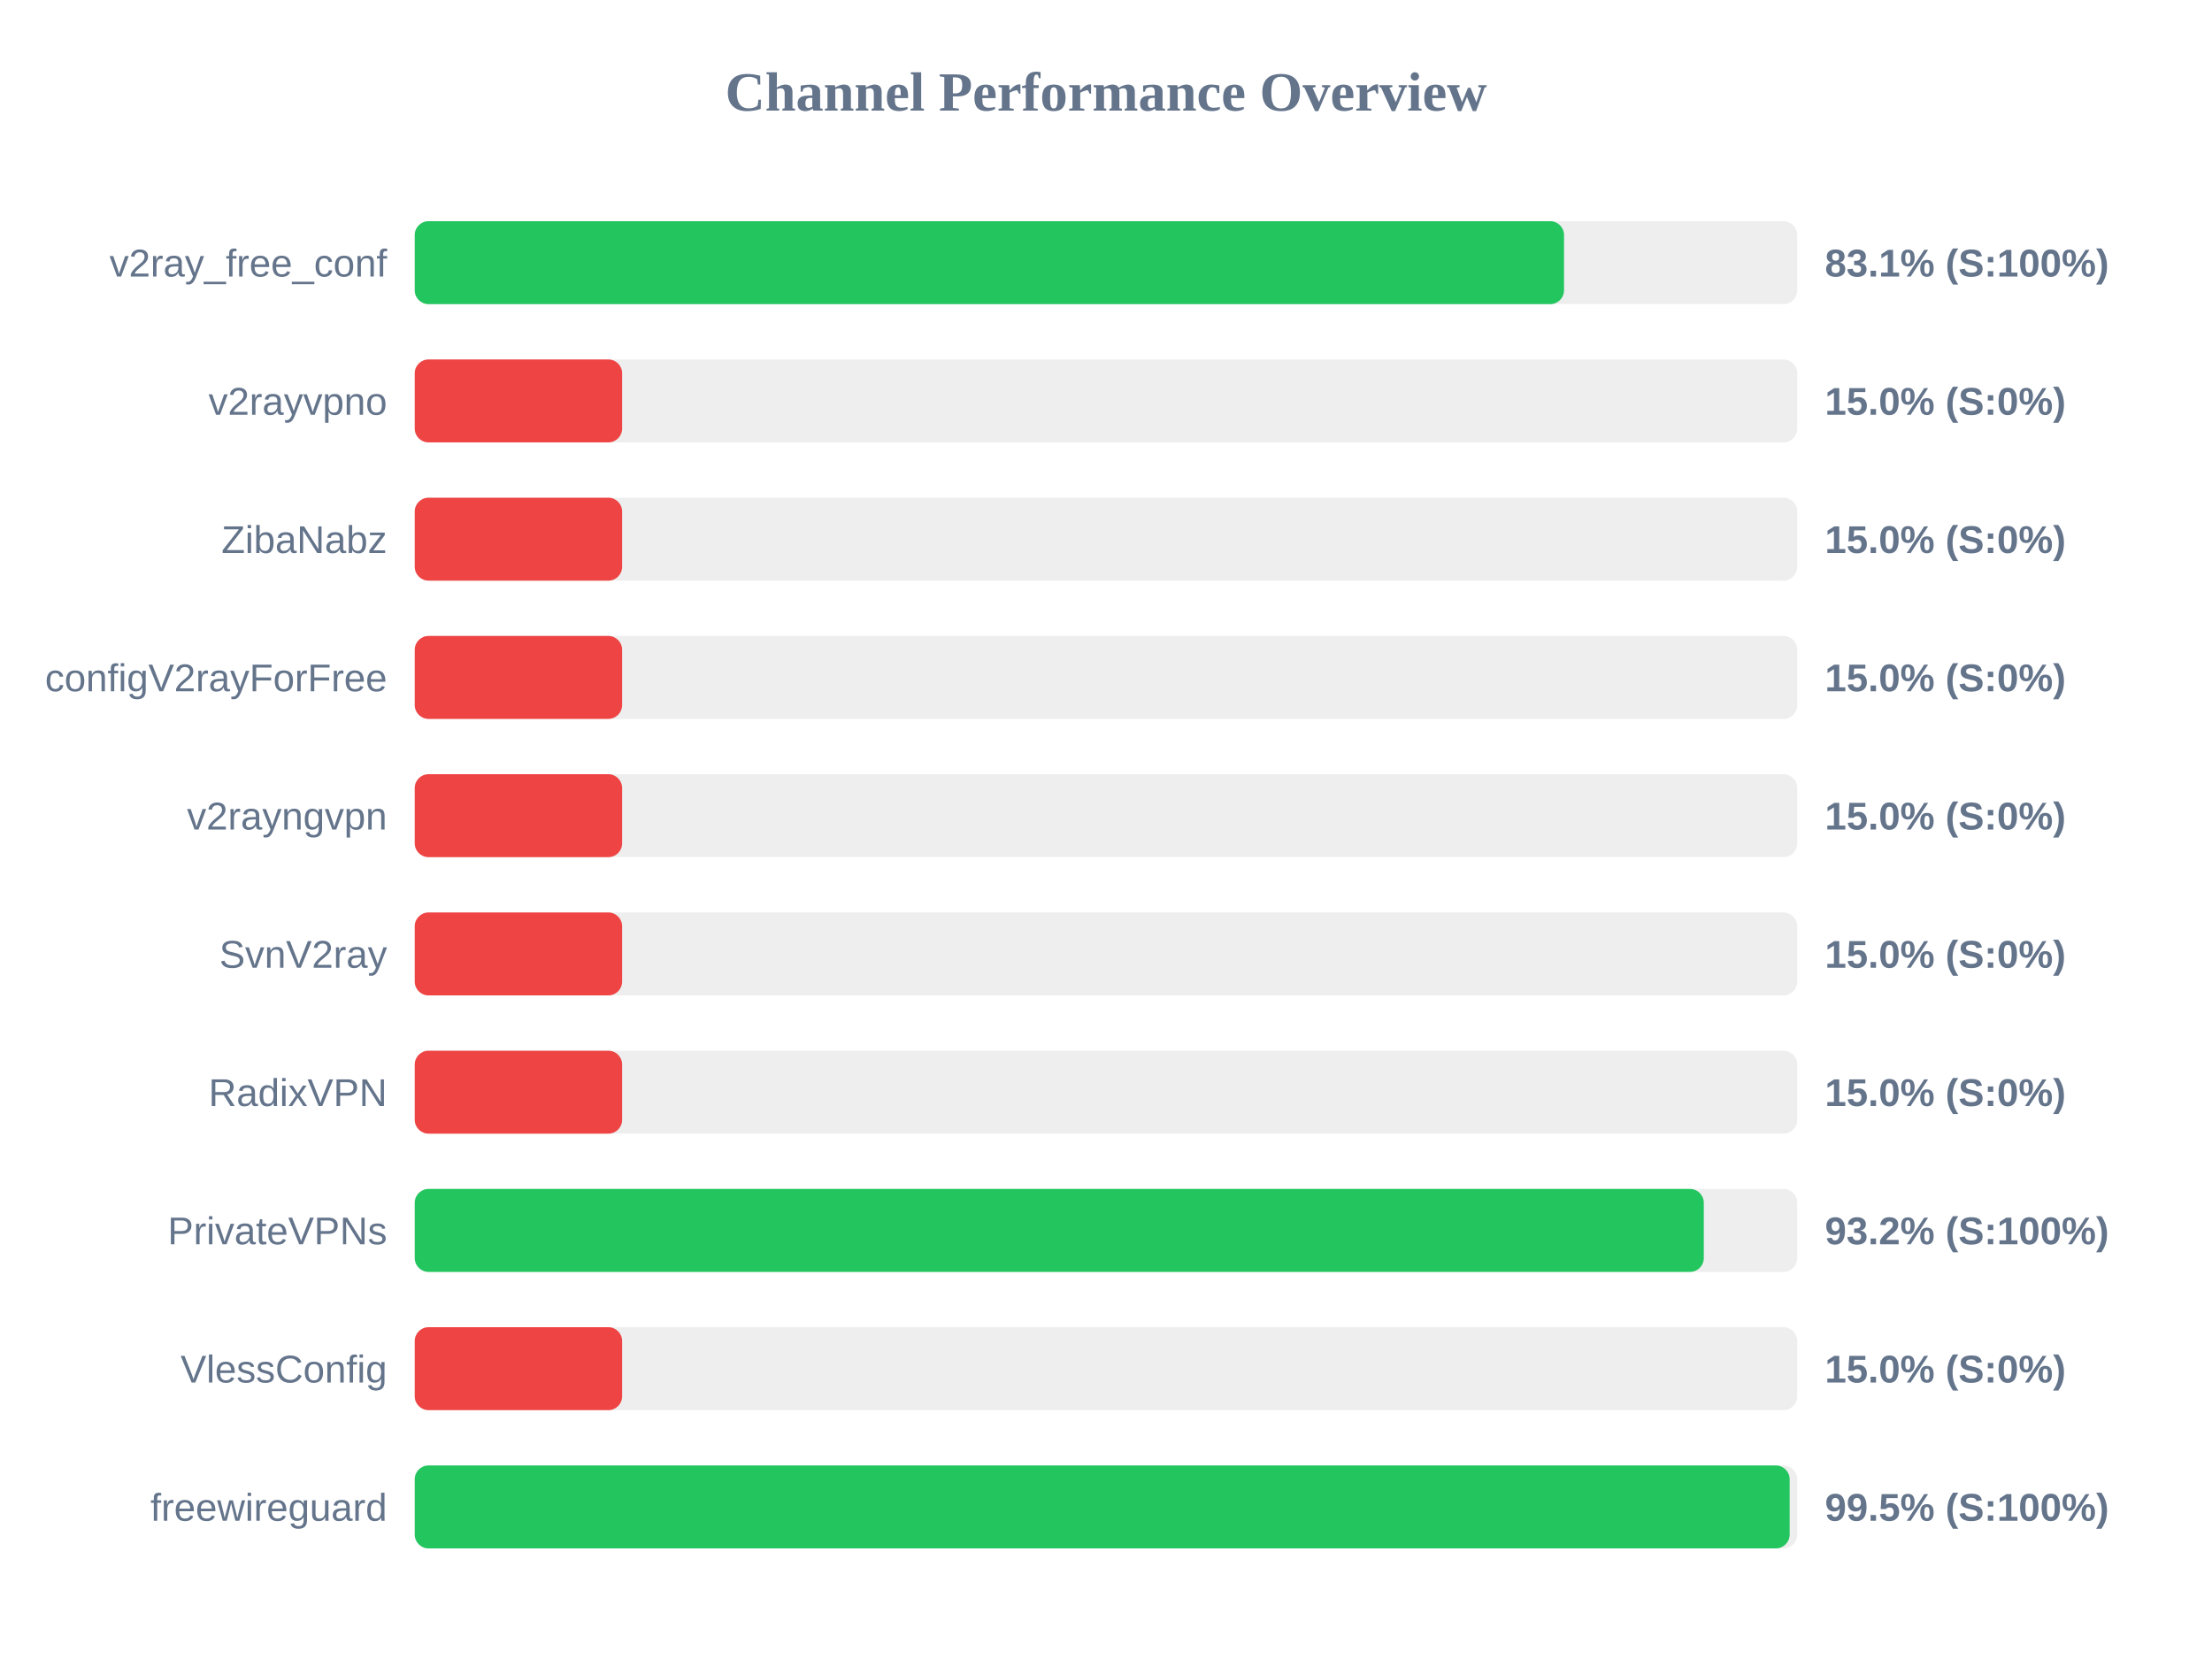
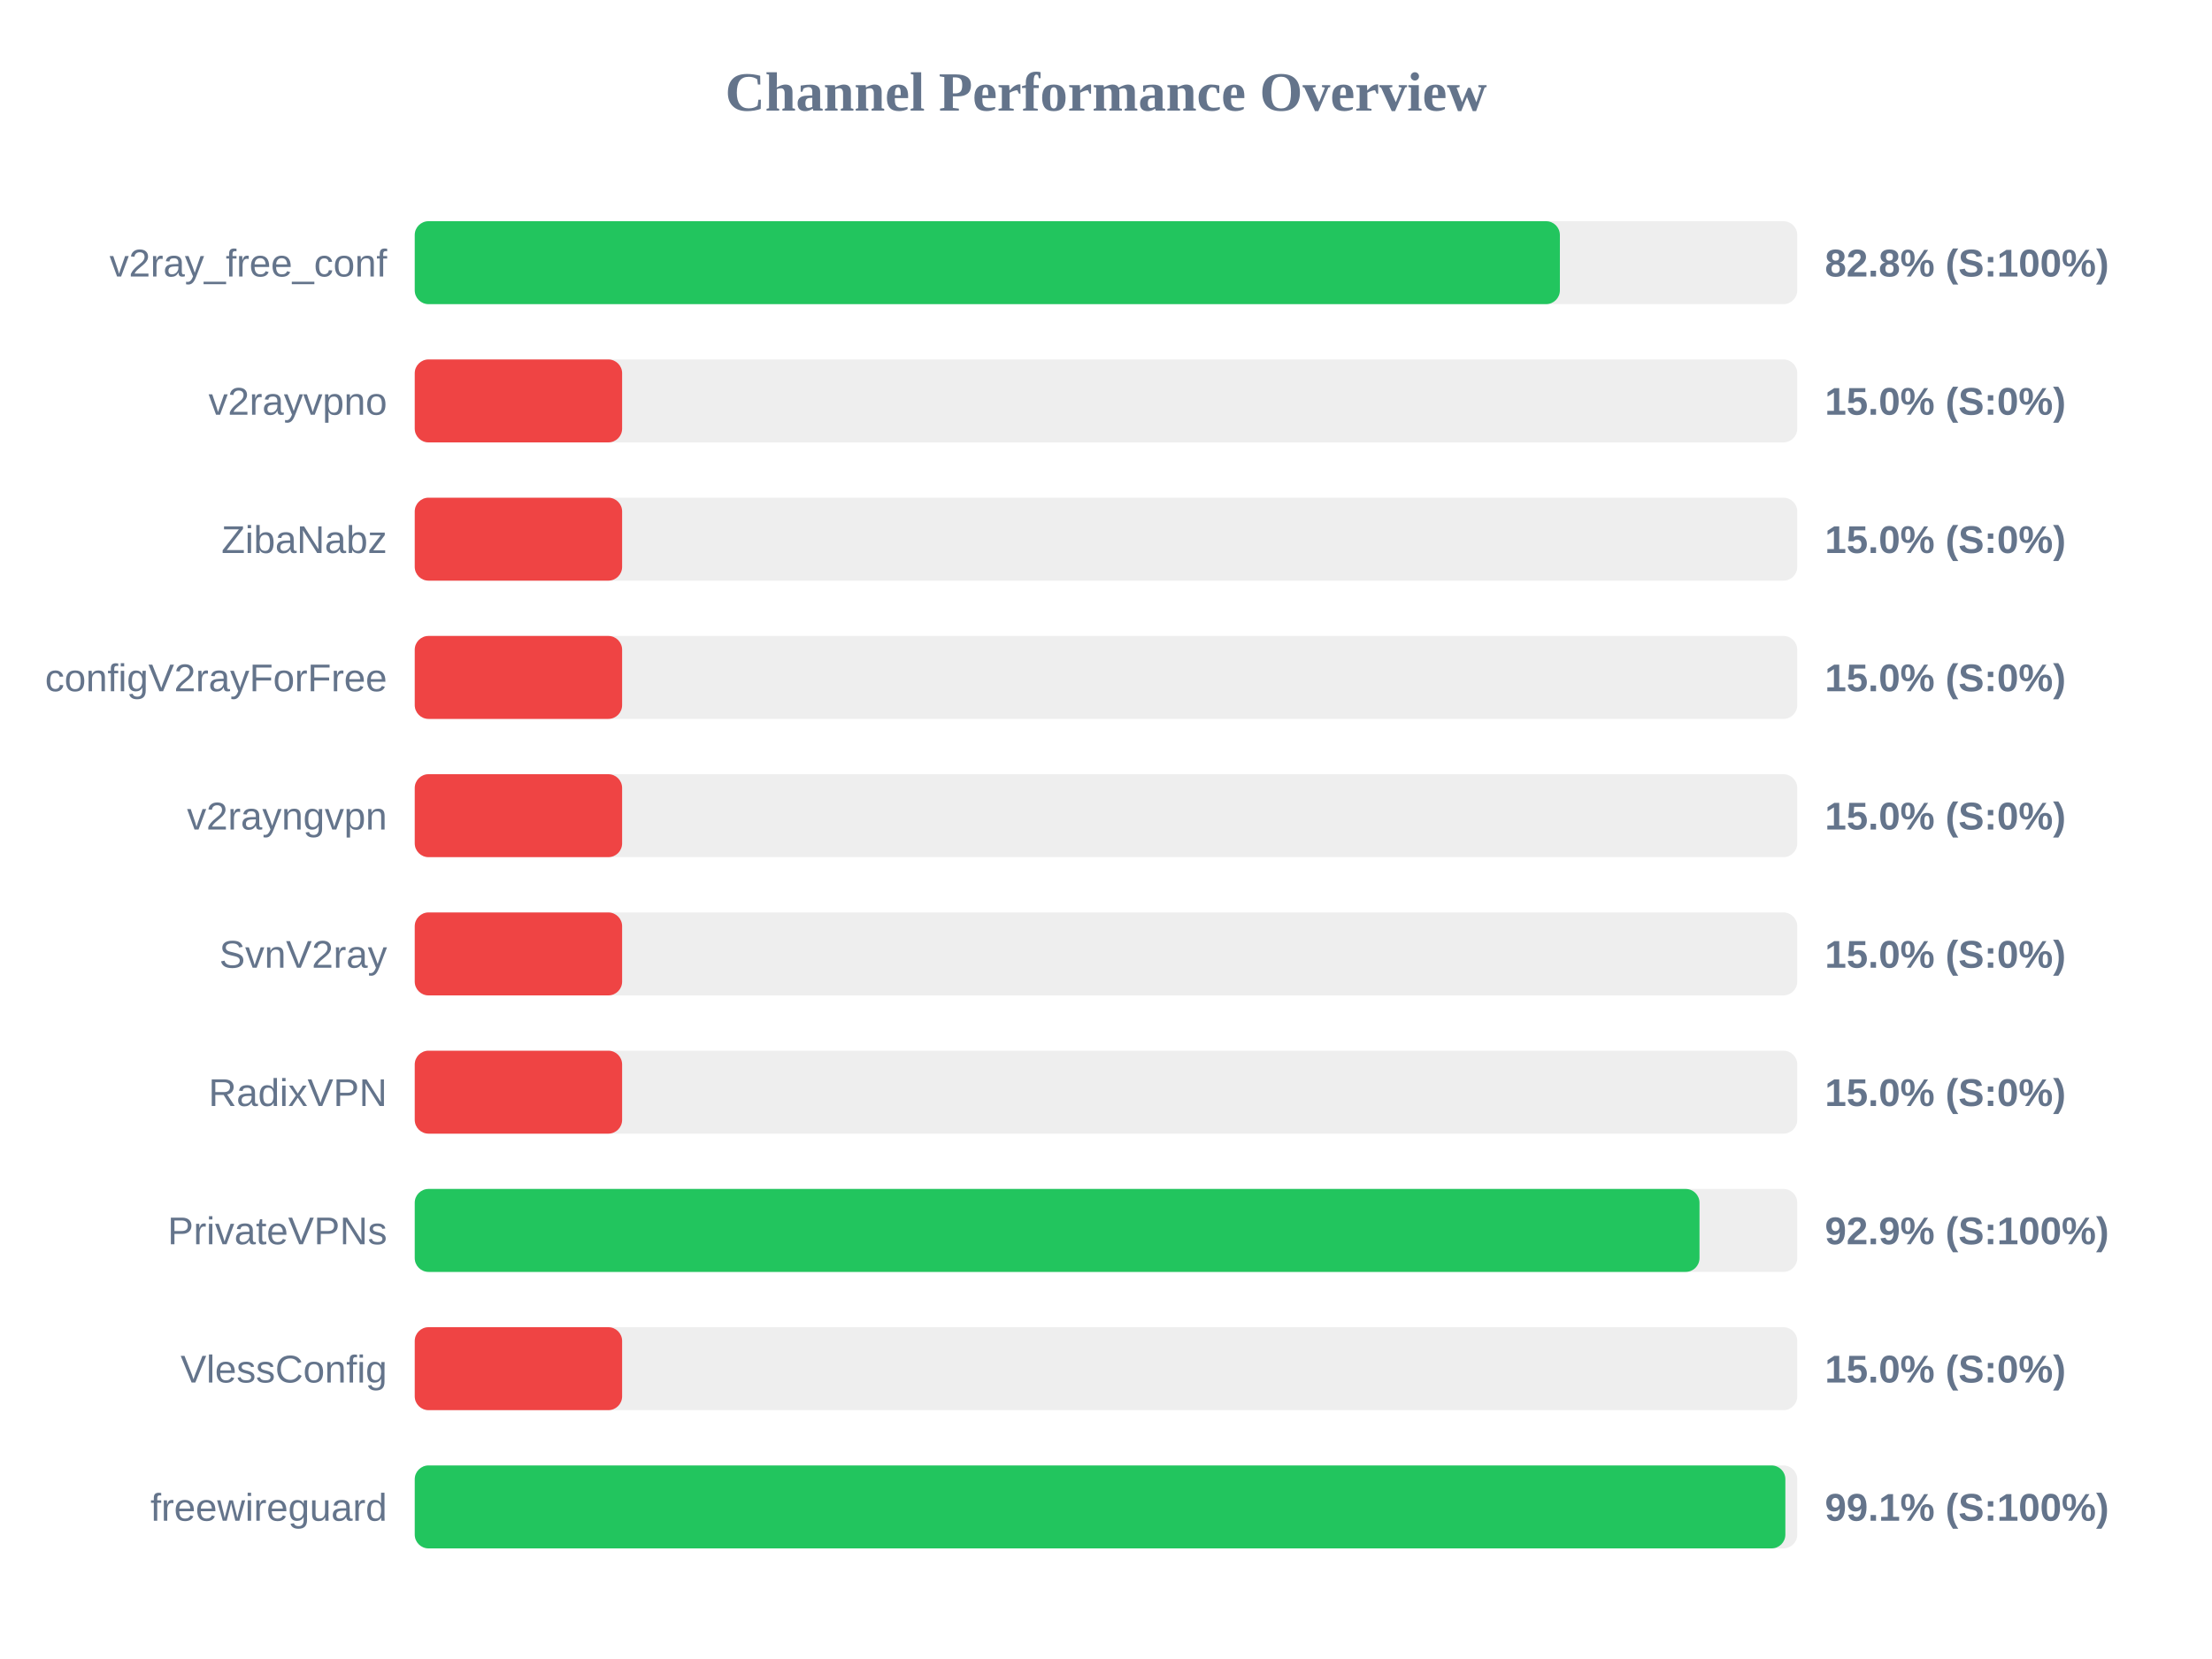
<svg xmlns="http://www.w3.org/2000/svg" width="800" height="600" version="1.1">
  <style>
        .row { font: 14px Arial; fill: #64748b; }
        .score { font: bold 14px Arial; fill: #64748b; }
    </style>
  <text x="400" y="40" text-anchor="middle" font-size="20px" font-weight="bold" fill="#64748b">Channel Performance Overview</text>
  <rect x="150" y="80" width="500" height="30" fill="#eee" rx="5" />
-   <rect x="150" y="80" width="415.65" height="30" fill="#22c55e" rx="5" />
+   <rect x="150" y="80" width="414.15" height="30" fill="#22c55e" rx="5" />
  <text x="140" y="100" text-anchor="end" class="row">v2ray_free_conf</text>
-   <text x="660" y="100" text-anchor="start" class="score">83.1% (S:100%)</text>
+   <text x="660" y="100" text-anchor="start" class="score">82.8% (S:100%)</text>
  <rect x="150" y="130" width="500" height="30" fill="#eee" rx="5" />
  <rect x="150" y="130" width="75.0" height="30" fill="#ef4444" rx="5" />
  <text x="140" y="150" text-anchor="end" class="row">v2rayvpno</text>
  <text x="660" y="150" text-anchor="start" class="score">15.0% (S:0%)</text>
  <rect x="150" y="180" width="500" height="30" fill="#eee" rx="5" />
  <rect x="150" y="180" width="75.0" height="30" fill="#ef4444" rx="5" />
  <text x="140" y="200" text-anchor="end" class="row">ZibaNabz</text>
  <text x="660" y="200" text-anchor="start" class="score">15.0% (S:0%)</text>
  <rect x="150" y="230" width="500" height="30" fill="#eee" rx="5" />
  <rect x="150" y="230" width="75.0" height="30" fill="#ef4444" rx="5" />
  <text x="140" y="250" text-anchor="end" class="row">configV2rayForFree</text>
  <text x="660" y="250" text-anchor="start" class="score">15.0% (S:0%)</text>
  <rect x="150" y="280" width="500" height="30" fill="#eee" rx="5" />
  <rect x="150" y="280" width="75.0" height="30" fill="#ef4444" rx="5" />
  <text x="140" y="300" text-anchor="end" class="row">v2rayngvpn</text>
  <text x="660" y="300" text-anchor="start" class="score">15.0% (S:0%)</text>
  <rect x="150" y="330" width="500" height="30" fill="#eee" rx="5" />
  <rect x="150" y="330" width="75.0" height="30" fill="#ef4444" rx="5" />
  <text x="140" y="350" text-anchor="end" class="row">SvnV2ray</text>
  <text x="660" y="350" text-anchor="start" class="score">15.0% (S:0%)</text>
  <rect x="150" y="380" width="500" height="30" fill="#eee" rx="5" />
  <rect x="150" y="380" width="75.0" height="30" fill="#ef4444" rx="5" />
  <text x="140" y="400" text-anchor="end" class="row">RadixVPN</text>
  <text x="660" y="400" text-anchor="start" class="score">15.0% (S:0%)</text>
  <rect x="150" y="430" width="500" height="30" fill="#eee" rx="5" />
-   <rect x="150" y="430" width="466.2" height="30" fill="#22c55e" rx="5" />
+   <rect x="150" y="430" width="464.65" height="30" fill="#22c55e" rx="5" />
  <text x="140" y="450" text-anchor="end" class="row">PrivateVPNs</text>
-   <text x="660" y="450" text-anchor="start" class="score">93.2% (S:100%)</text>
+   <text x="660" y="450" text-anchor="start" class="score">92.9% (S:100%)</text>
  <rect x="150" y="480" width="500" height="30" fill="#eee" rx="5" />
  <rect x="150" y="480" width="75.0" height="30" fill="#ef4444" rx="5" />
  <text x="140" y="500" text-anchor="end" class="row">VlessConfig</text>
  <text x="660" y="500" text-anchor="start" class="score">15.0% (S:0%)</text>
  <rect x="150" y="530" width="500" height="30" fill="#eee" rx="5" />
-   <rect x="150" y="530" width="497.25" height="30" fill="#22c55e" rx="5" />
+   <rect x="150" y="530" width="495.7" height="30" fill="#22c55e" rx="5" />
  <text x="140" y="550" text-anchor="end" class="row">freewireguard</text>
-   <text x="660" y="550" text-anchor="start" class="score">99.5% (S:100%)</text>
+   <text x="660" y="550" text-anchor="start" class="score">99.1% (S:100%)</text>
</svg>
